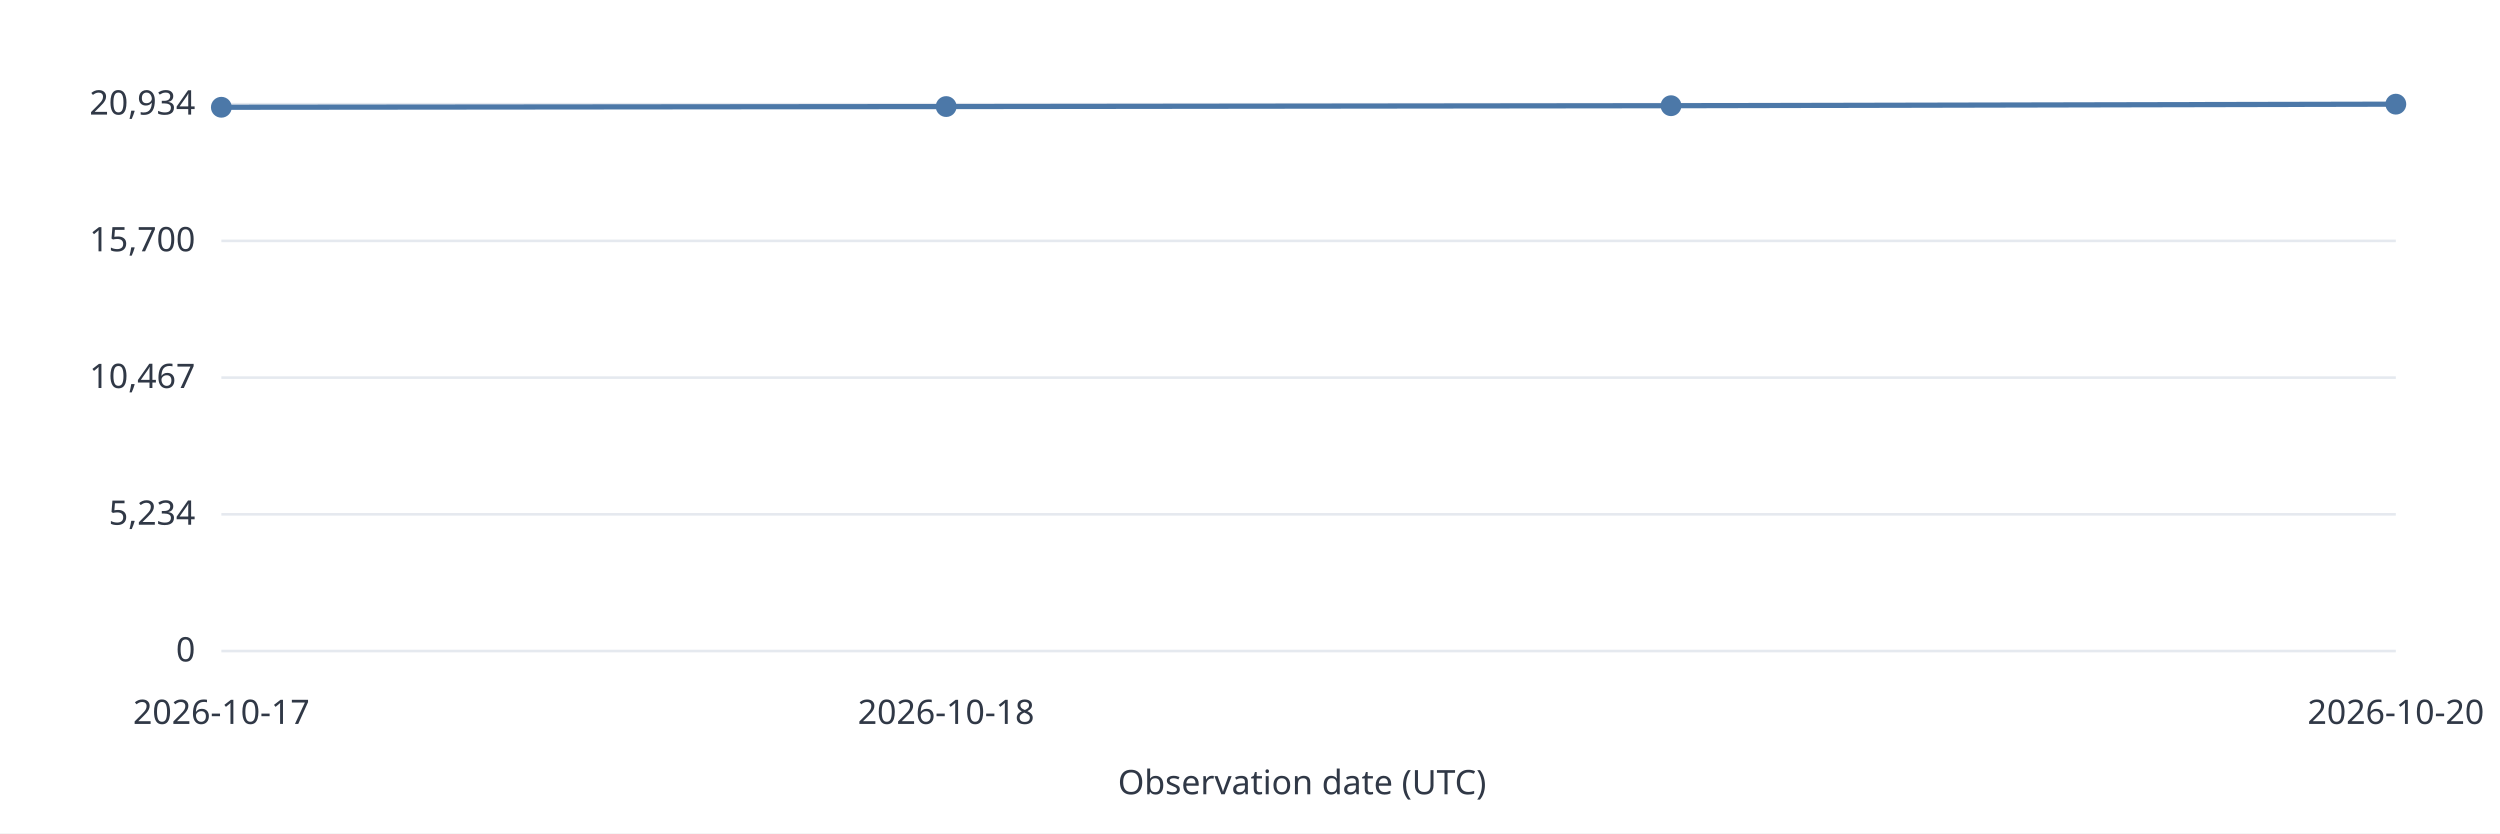
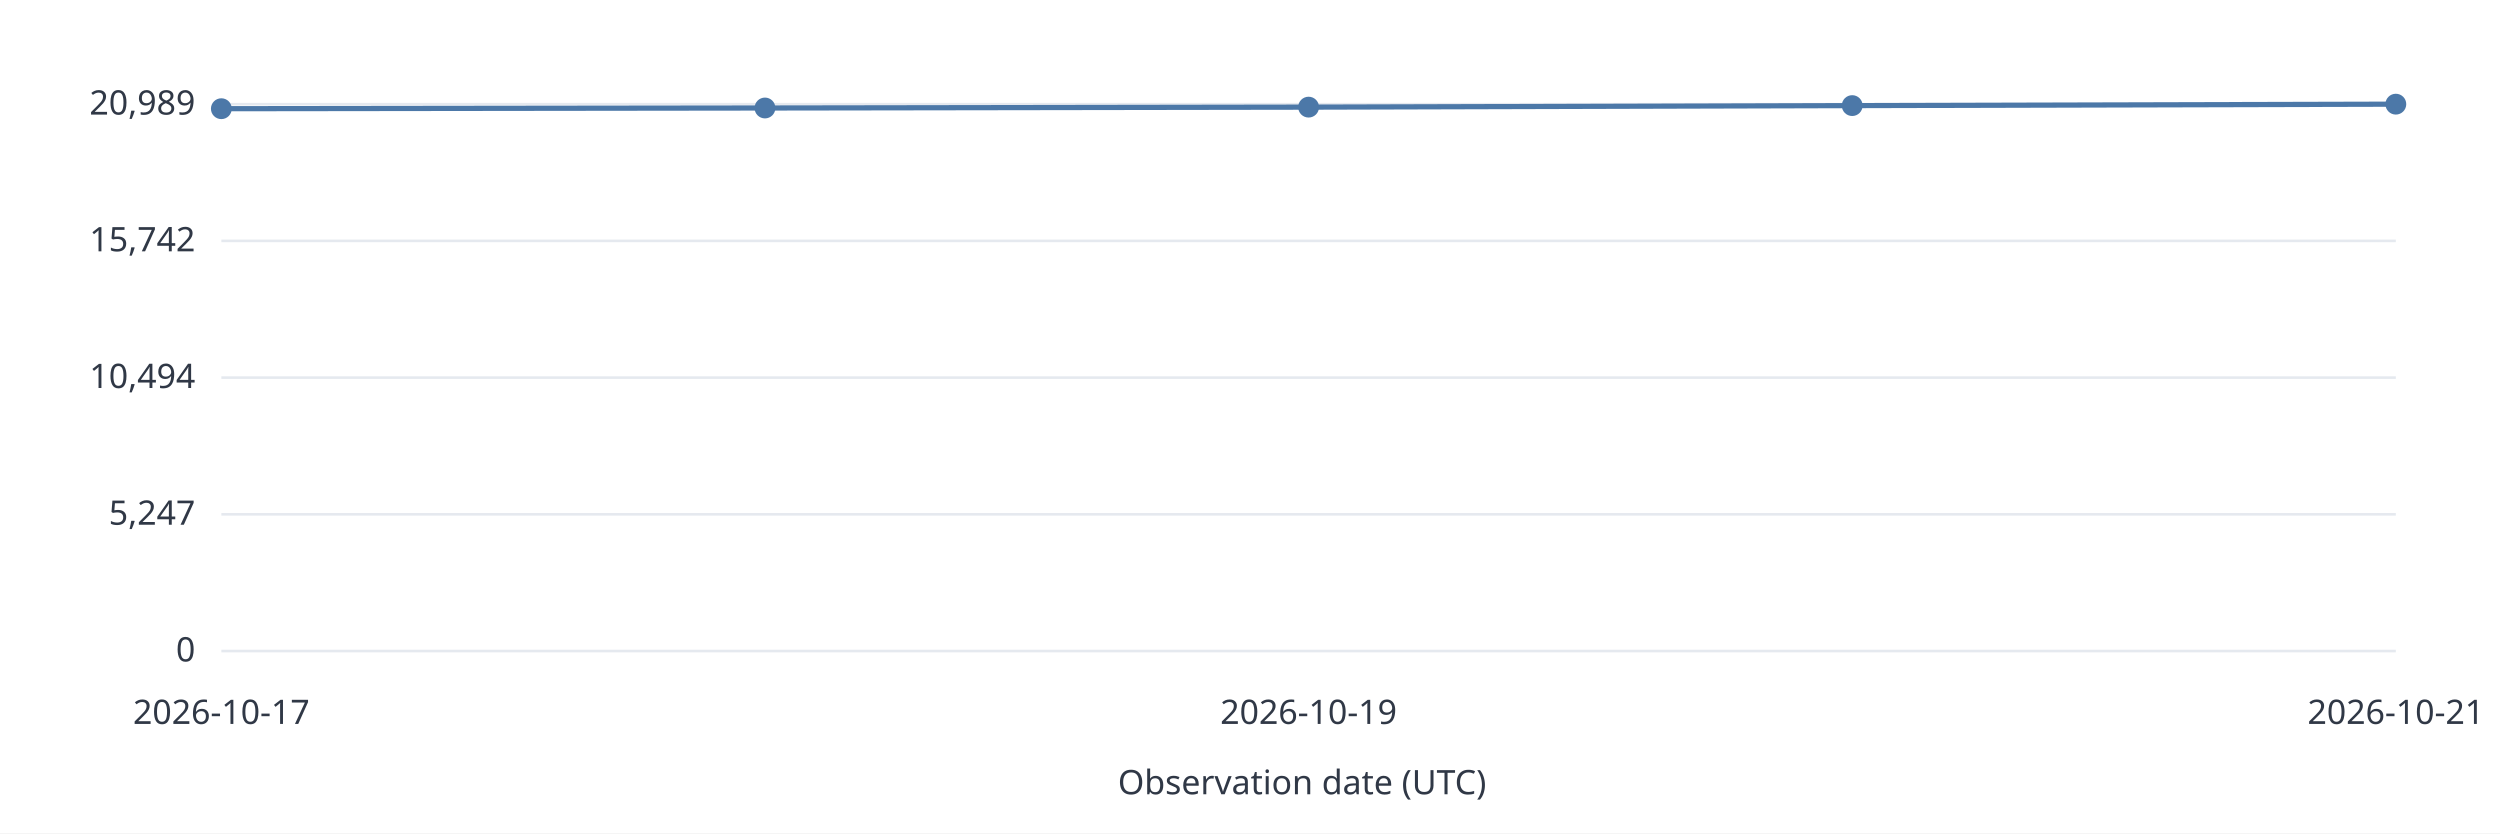
<svg xmlns="http://www.w3.org/2000/svg" width="960" height="320" viewBox="0 0 960 320" role="img">
  <style>text{font:13px system-ui,sans-serif;fill:#303846}.grid{stroke:#e5e9ef}.series{stroke:#4c78a8;stroke-width:2;fill:none}</style>
  <rect width="960" height="320" fill="white" />
  <path class="grid" d="M85 250.0H920" />
  <text x="75.0" y="254.0" text-anchor="end">0</text>
  <path class="grid" d="M85 197.5H920" />
-   <text x="75.0" y="201.5" text-anchor="end">5,234</text>
+   <text x="75.0" y="201.5" text-anchor="end">5,247</text>
  <path class="grid" d="M85 145.0H920" />
-   <text x="75.0" y="149.0" text-anchor="end">10,467</text>
+   <text x="75.0" y="149.0" text-anchor="end">10,494</text>
  <path class="grid" d="M85 92.5H920" />
-   <text x="75.0" y="96.5" text-anchor="end">15,700</text>
+   <text x="75.0" y="96.5" text-anchor="end">15,742</text>
  <path class="grid" d="M85 40.0H920" />
-   <text x="75.0" y="44.0" text-anchor="end">20,934</text>
-   <circle data-date="2026-10-17" cx="85.00" cy="41.19" r="4" fill="#4c78a8" />
-   <path class="series" d="M85.00 41.19L363.33 40.92" />
-   <circle data-date="2026-10-18" cx="363.33" cy="40.92" r="4" fill="#4c78a8" />
-   <path class="series" d="M363.33 40.92L641.67 40.59" />
-   <circle data-date="2026-10-19" cx="641.67" cy="40.59" r="4" fill="#4c78a8" />
-   <path class="series" d="M641.67 40.59L920.00 40.00" />
-   <circle data-date="2026-10-20" cx="920.00" cy="40.00" r="4" fill="#4c78a8" />
+   <text x="75.0" y="44.0" text-anchor="end">20,989</text>
+   <circle data-date="2026-10-17" cx="85.00" cy="41.74" r="4" fill="#4c78a8" />
+   <path class="series" d="M85.00 41.74L293.75 41.47" />
+   <circle data-date="2026-10-18" cx="293.75" cy="41.47" r="4" fill="#4c78a8" />
+   <path class="series" d="M293.75 41.47L502.50 41.14" />
+   <circle data-date="2026-10-19" cx="502.50" cy="41.14" r="4" fill="#4c78a8" />
+   <path class="series" d="M502.50 41.14L711.25 40.55" />
+   <circle data-date="2026-10-20" cx="711.25" cy="40.55" r="4" fill="#4c78a8" />
+   <path class="series" d="M711.25 40.55L920.00 40.00" />
+   <circle data-date="2026-10-21" cx="920.00" cy="40.00" r="4" fill="#4c78a8" />
  <text x="85.0" y="278.0" text-anchor="middle">2026-10-17</text>
-   <text x="363.3" y="278.0" text-anchor="middle">2026-10-18</text>
-   <text x="920.0" y="278.0" text-anchor="middle">2026-10-20</text>
+   <text x="502.5" y="278.0" text-anchor="middle">2026-10-19</text>
+   <text x="920.0" y="278.0" text-anchor="middle">2026-10-21</text>
  <text x="500.0" y="305.0" text-anchor="middle">Observation date (UTC)</text>
</svg>
